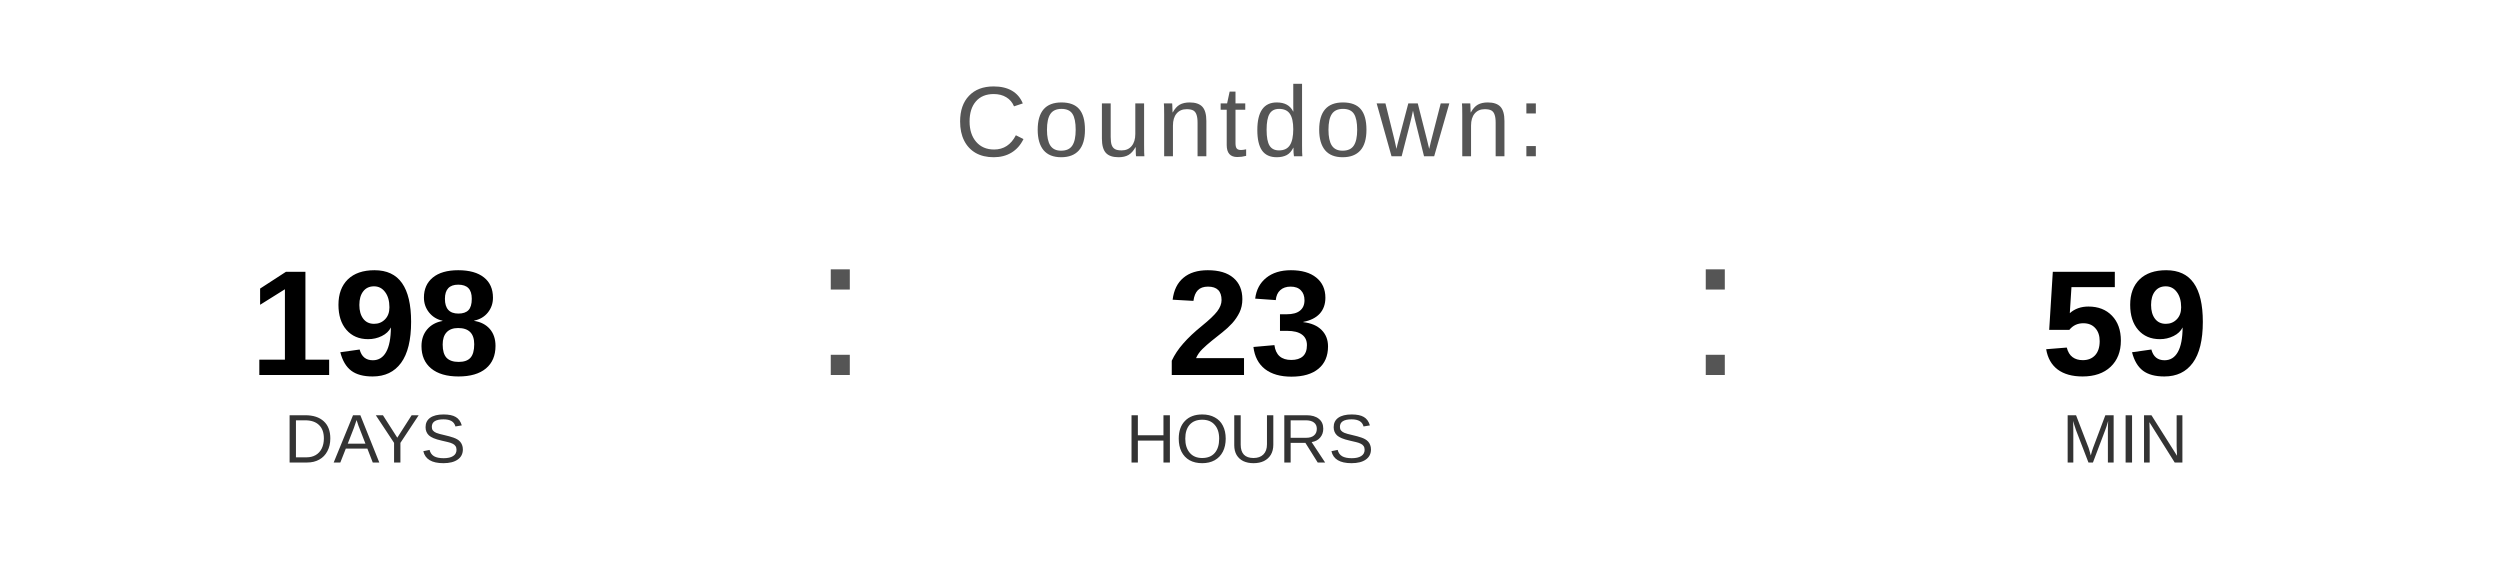
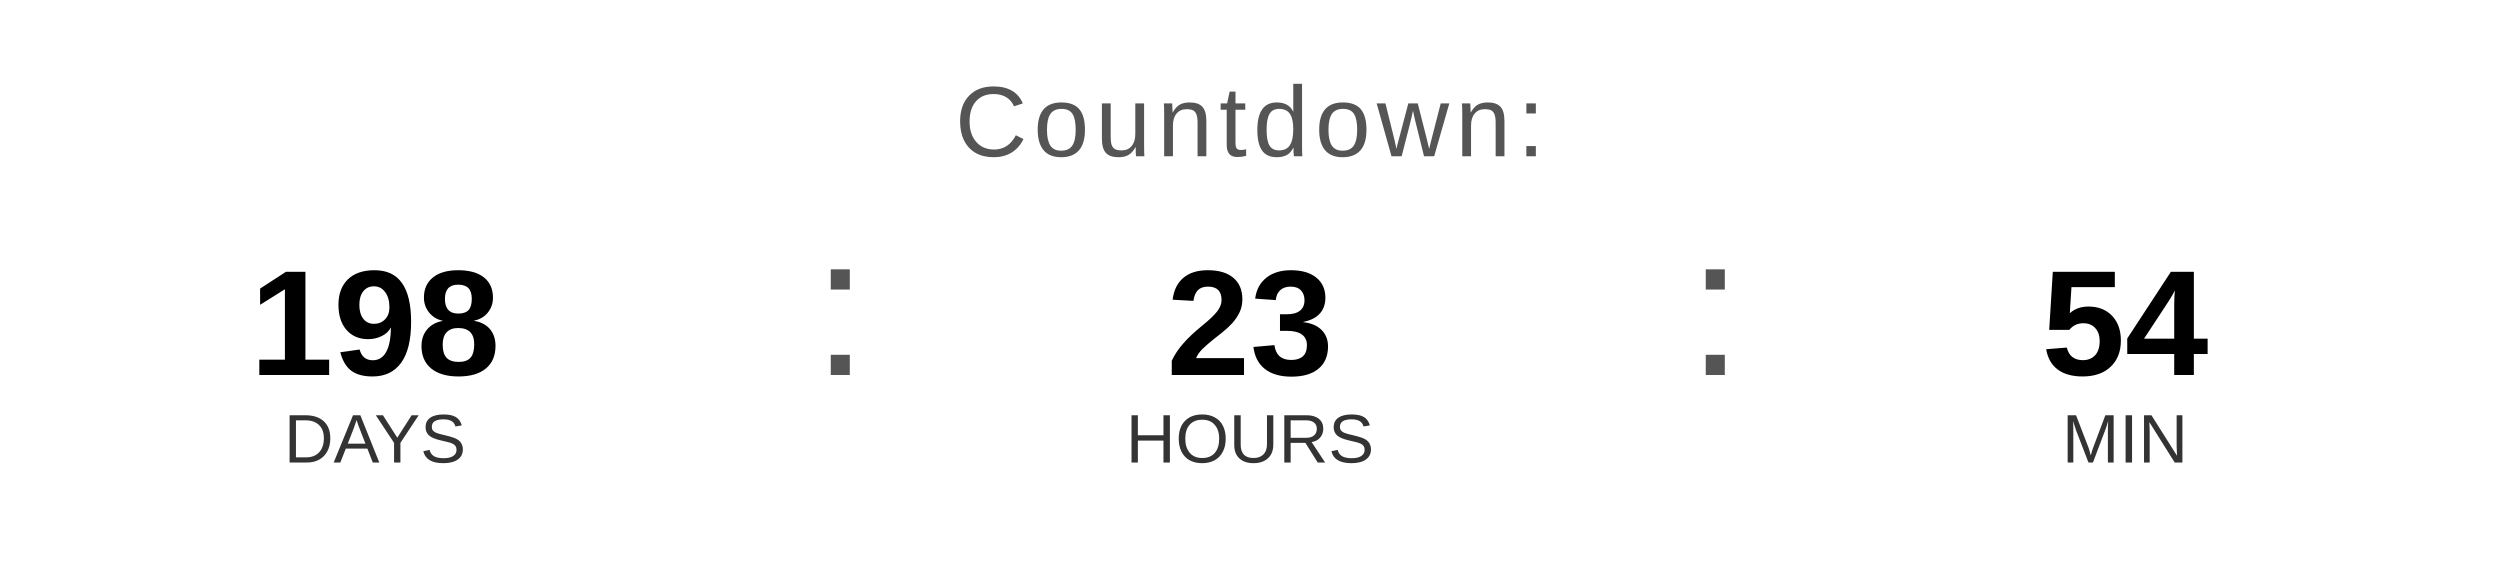
<svg xmlns="http://www.w3.org/2000/svg" width="400" height="90" viewBox="0 0 400 90">
  <text x="200" y="25" font-family="Arial, Helvetica, sans-serif" font-size="16" fill="#555555" text-anchor="middle" letter-spacing="1">
    Countdown:
  </text>
  <text x="60" y="60" font-family="Arial, Helvetica, sans-serif" font-size="24" font-weight="bold" fill="#000000" text-anchor="middle">198</text>
  <text x="60" y="74" font-family="Arial, Helvetica, sans-serif" font-size="11" fill="#333333" text-anchor="middle">DAYS</text>
  <text x="130" y="60" font-family="Arial, sans-serif" font-size="32" fill="#555555">:</text>
  <text x="200" y="60" font-family="Arial, Helvetica, sans-serif" font-size="24" font-weight="bold" fill="#000000" text-anchor="middle">23</text>
  <text x="200" y="74" font-family="Arial, Helvetica, sans-serif" font-size="11" fill="#333333" text-anchor="middle">HOURS</text>
  <text x="270" y="60" font-family="Arial, sans-serif" font-size="32" fill="#555555">:</text>
-   <text x="340" y="60" font-family="Arial, Helvetica, sans-serif" font-size="24" font-weight="bold" fill="#000000" text-anchor="middle">59</text>
+   <text x="340" y="60" font-family="Arial, Helvetica, sans-serif" font-size="24" font-weight="bold" fill="#000000" text-anchor="middle">54</text>
  <text x="340" y="74" font-family="Arial, Helvetica, sans-serif" font-size="11" fill="#333333" text-anchor="middle">MIN</text>
</svg>
